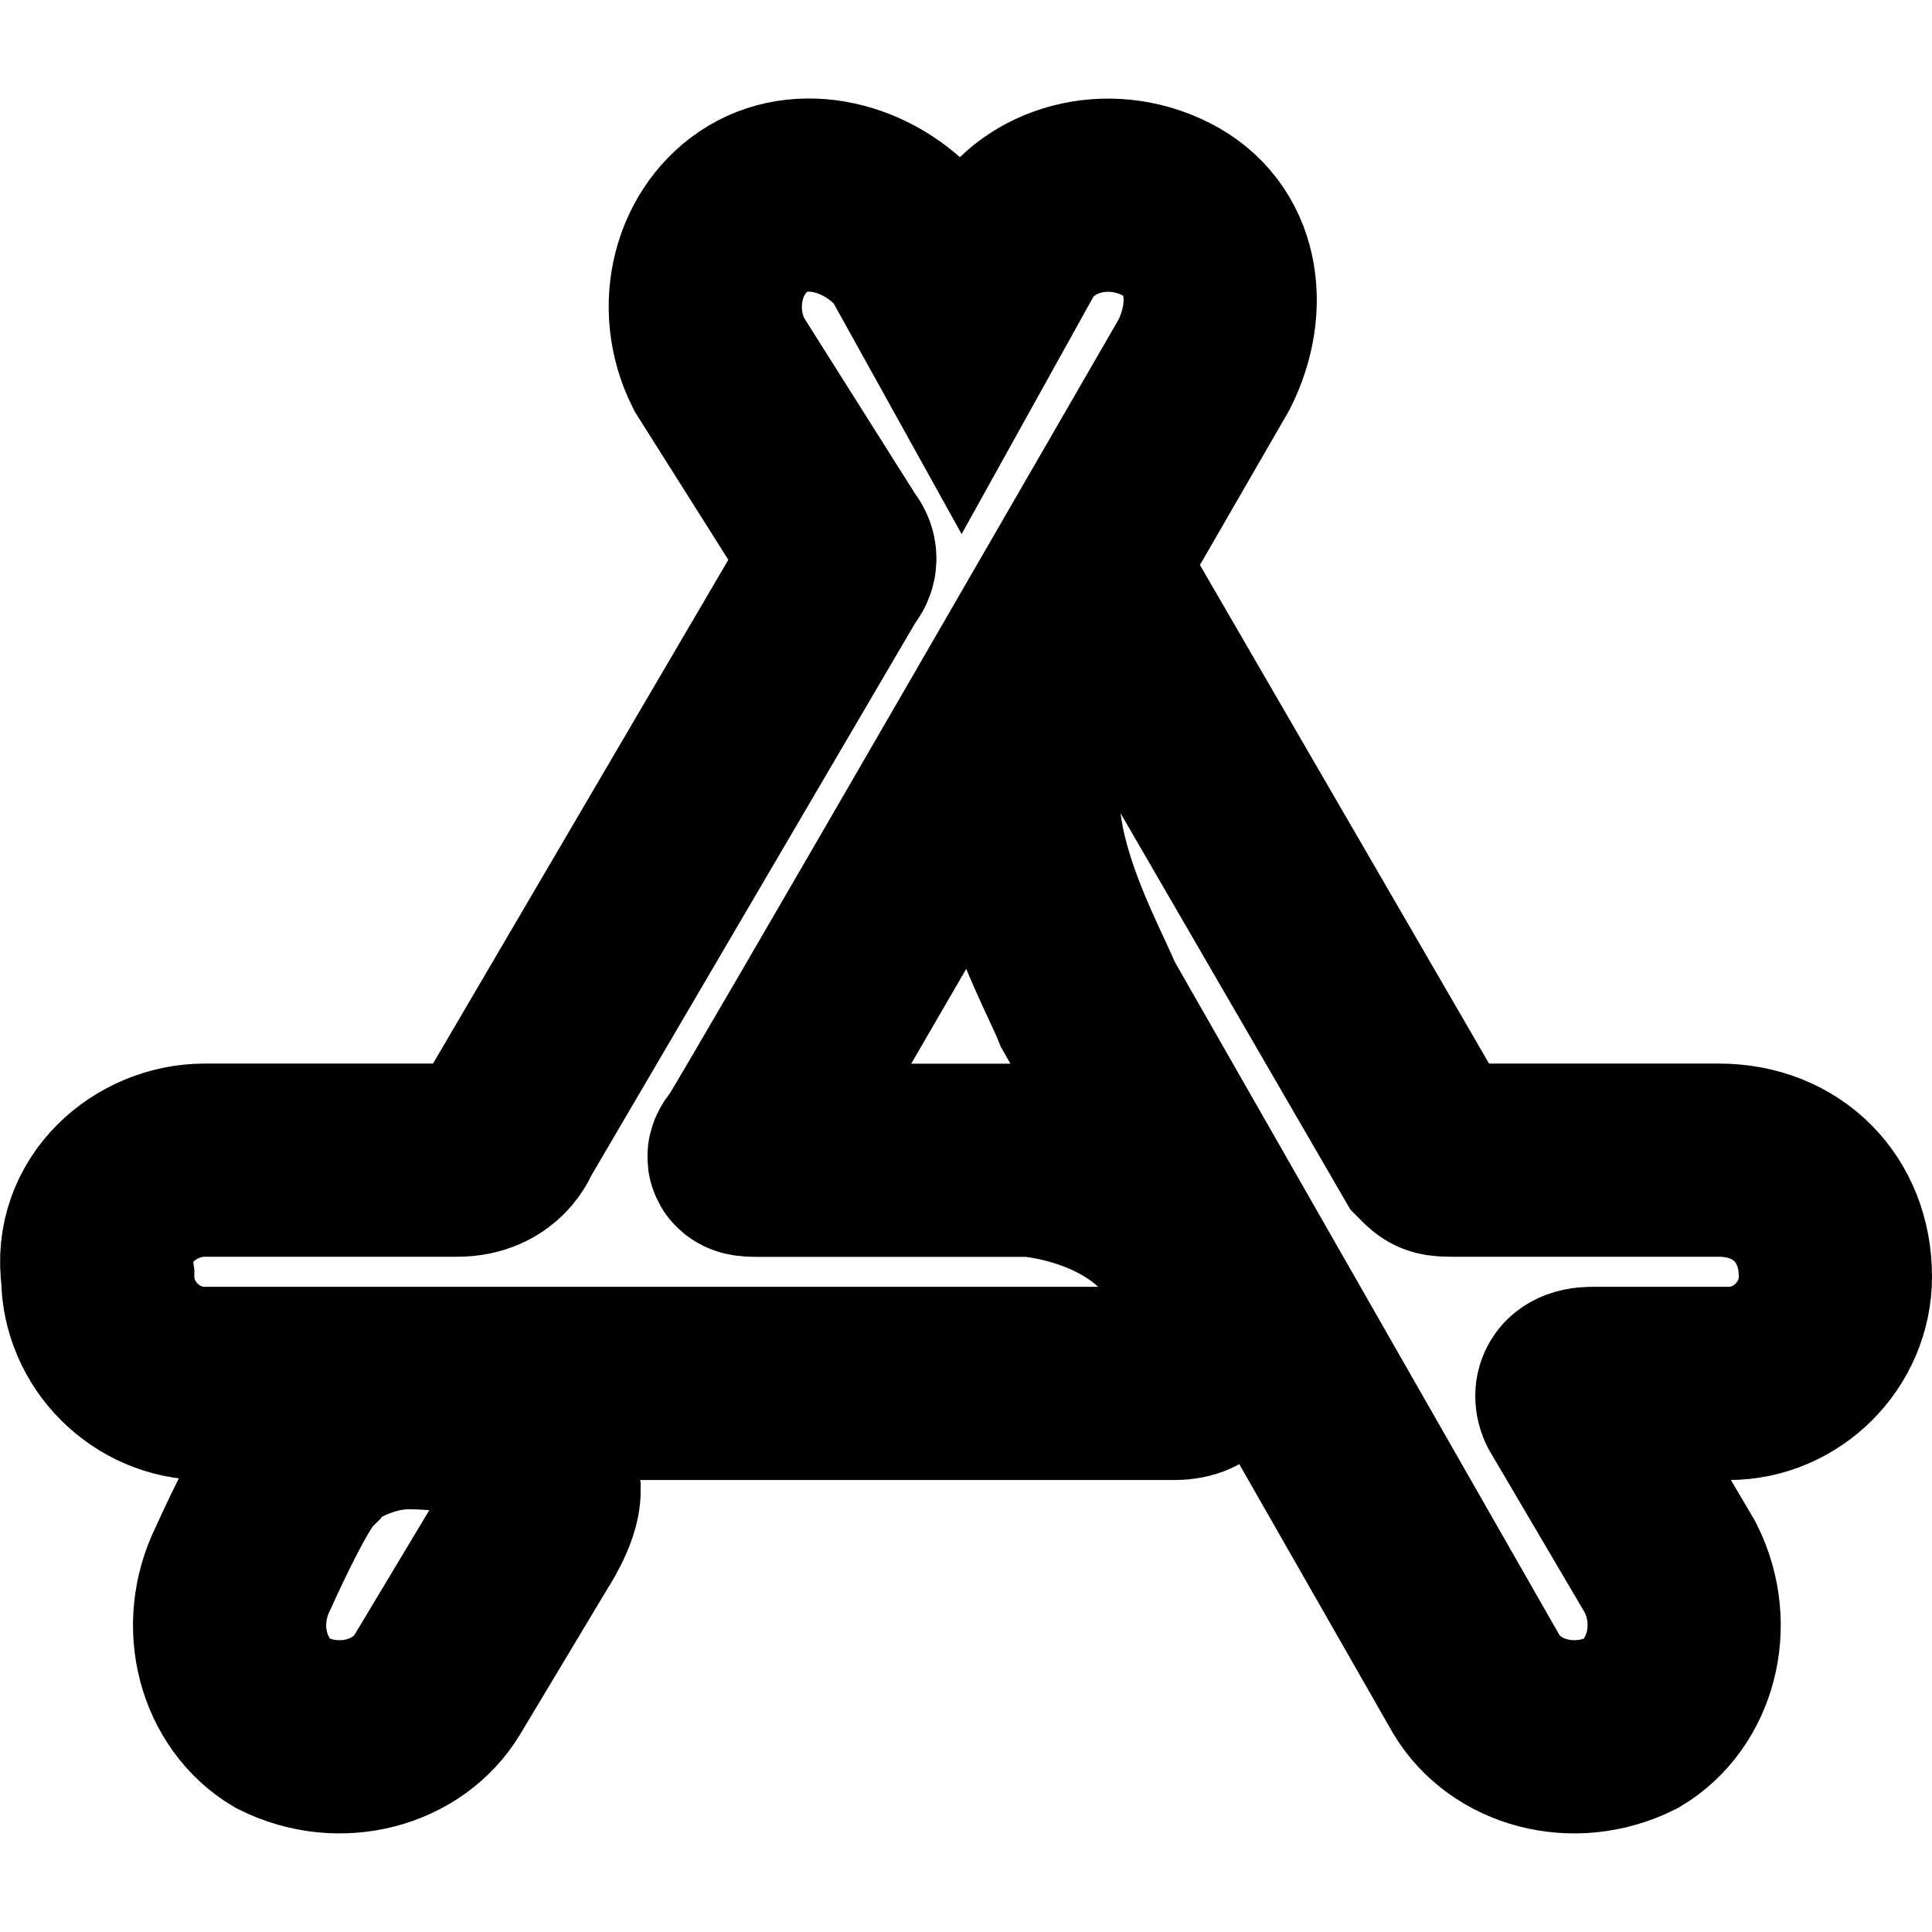
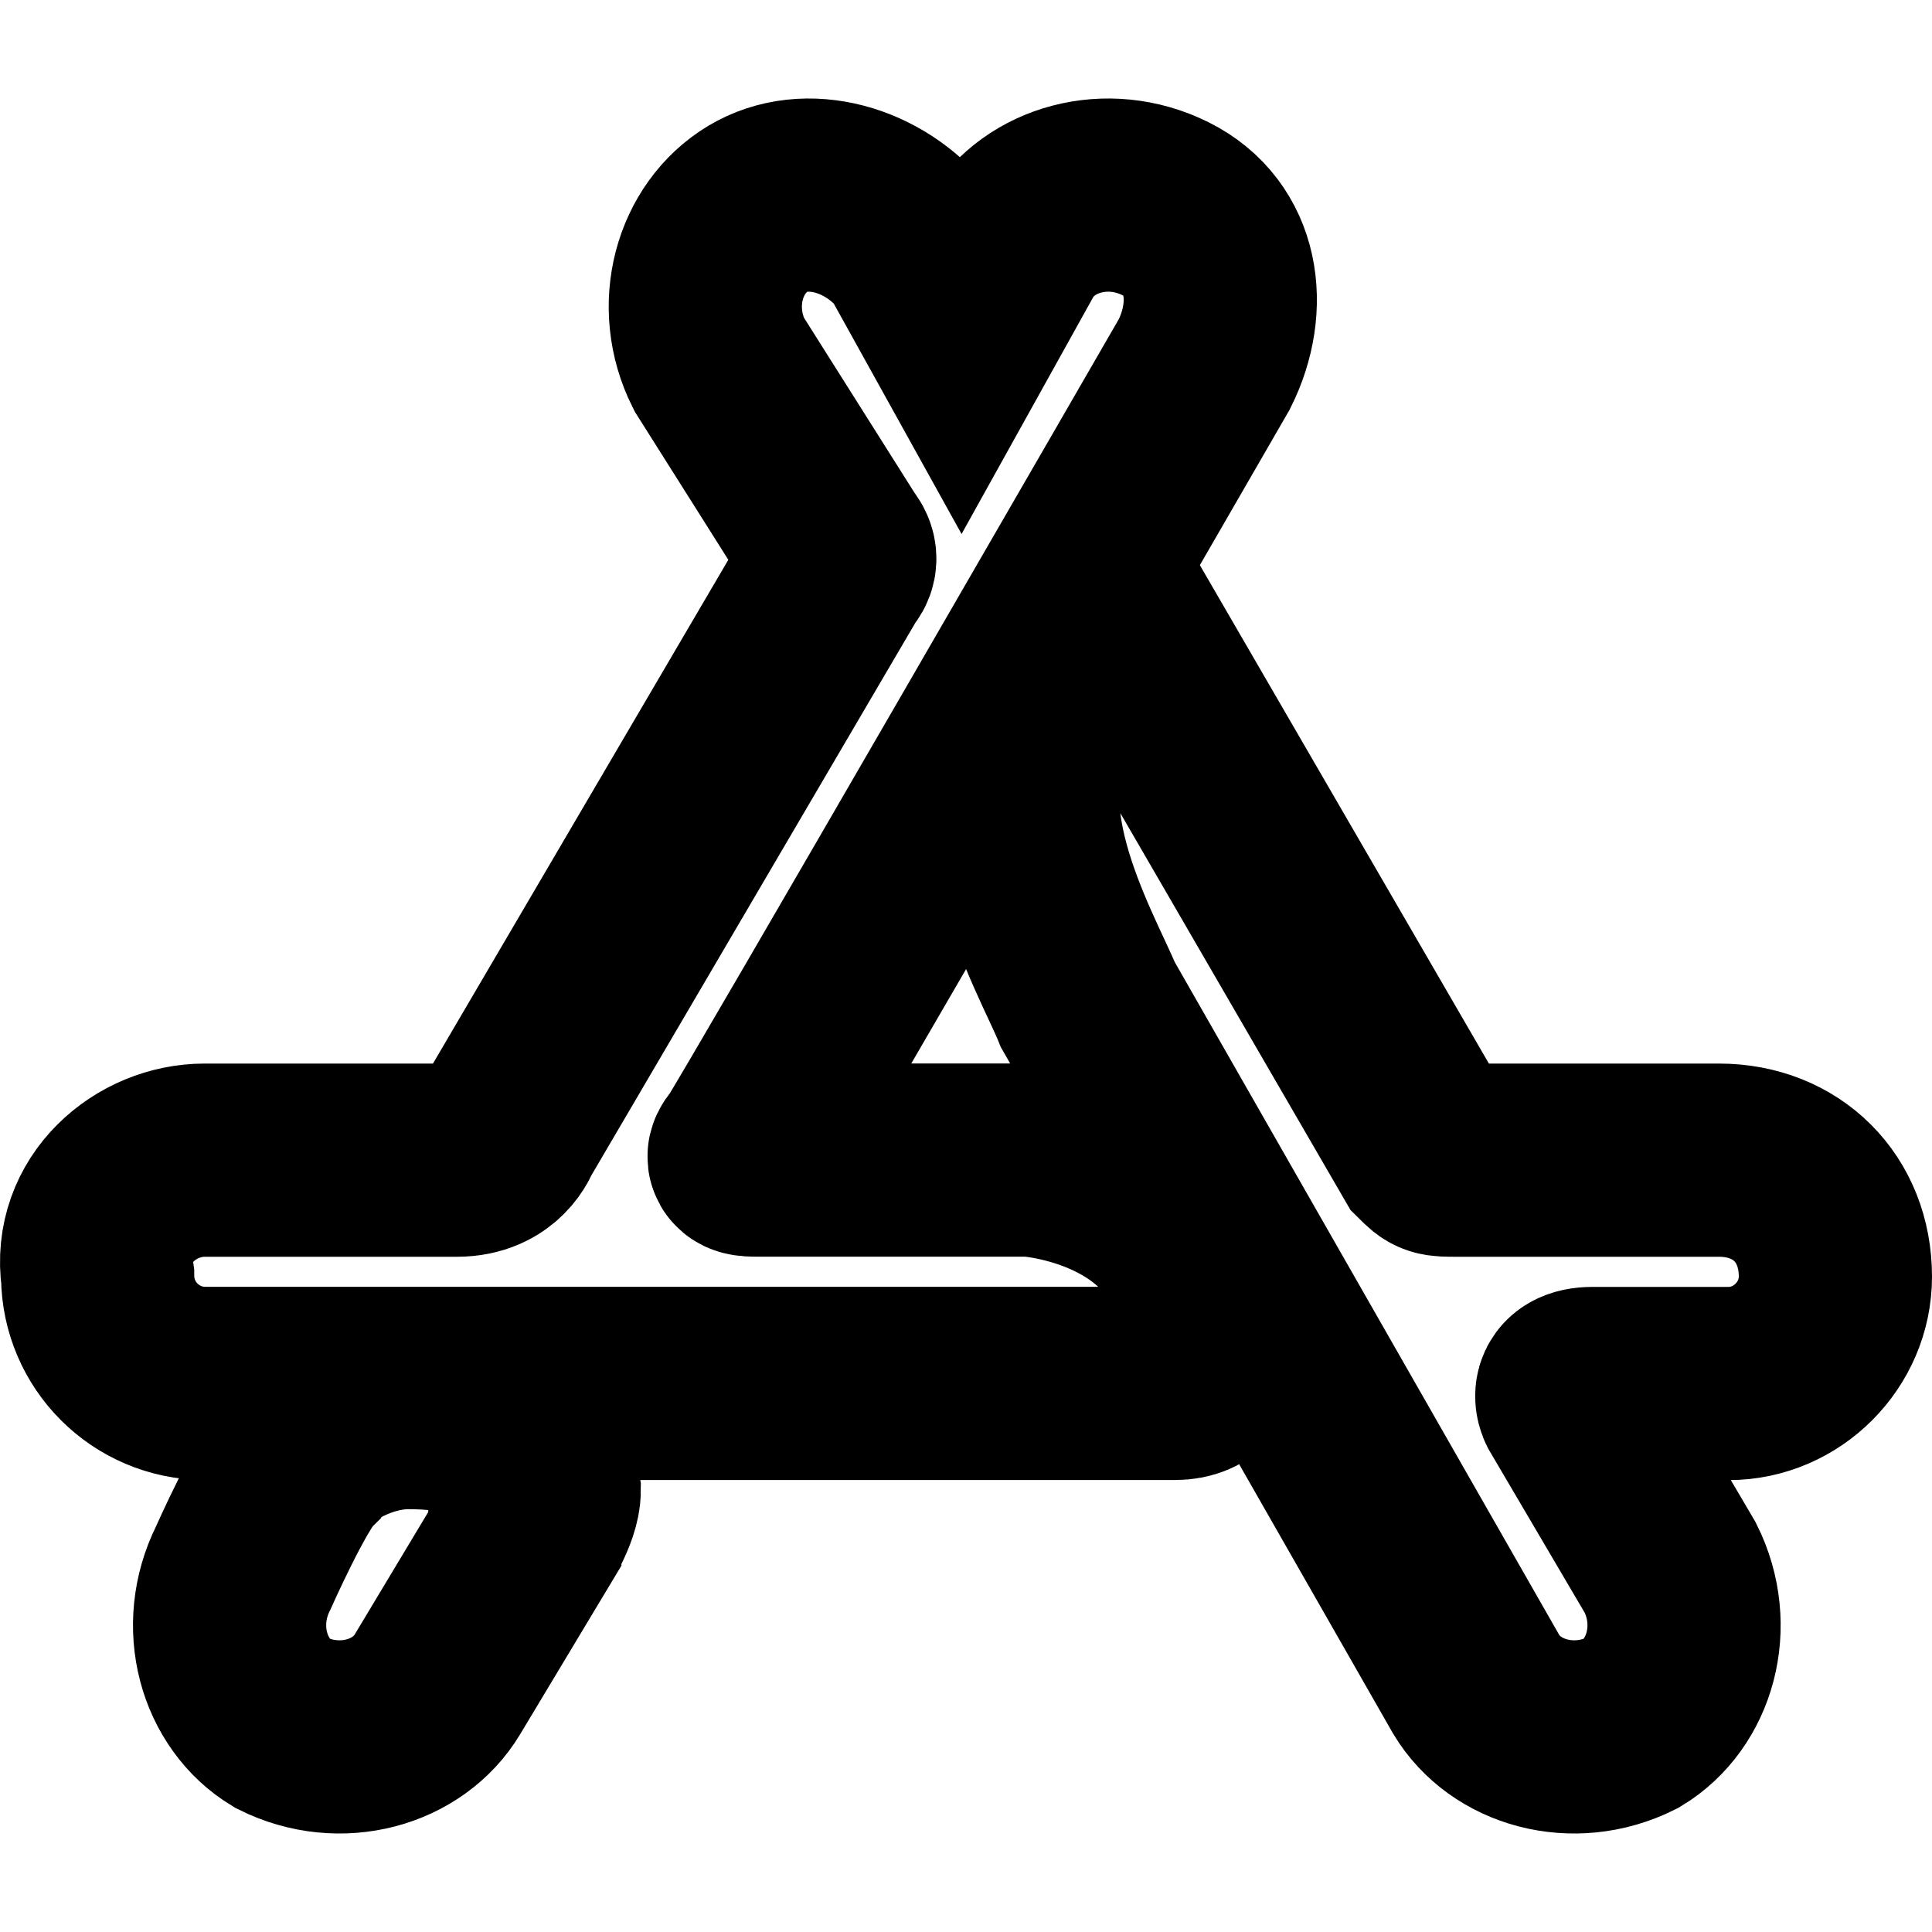
- <svg xmlns="http://www.w3.org/2000/svg" version="1.1" id="app-store" x="0px" y="0px" viewBox="0 0 20 20" enable-background="new 0 0 20 20" xml:space="preserve">
-   <path fill="none" stroke="currentColor" stroke-width="2" stroke-miterlimit="10" d="M5.433,15.929l-0.904,1.507  c-0.301,0.502-1.005,0.703-1.608,0.402C2.418,17.537,2.217,16.834,2.518,16.231  c0,0,0.402-0.904,0.603-1.105c0.101-0.201,0.603-0.502,1.105-0.502s1.306,0.101,1.407,0.804  C5.634,15.628,5.433,15.929,5.433,15.929z M17.794,12.01h-2.713c-0.201,0-0.201,0-0.301-0.101l0,0  l-2.914-5.025c0,0-0.703,0.201-0.904,0.402c-0.904,0.904,0.101,2.613,0.301,3.115l4.02,7.035  c0.301,0.502,1.005,0.703,1.608,0.402c0.502-0.301,0.703-1.005,0.402-1.608l-1.005-1.708  c0,0-0.101-0.201,0.201-0.201h1.407C18.498,14.321,19,13.819,19,13.216  C19,12.512,18.498,12.01,17.794,12.01L17.794,12.01z M12.568,13.618c0,0,0.101,0.703-0.402,0.703  h-0.603l0,0H2.117c-0.603,0-1.105-0.502-1.105-1.105c-0.101-0.703,0.502-1.206,1.105-1.206h2.613  c0.402,0,0.502-0.301,0.502-0.301l3.417-5.829l0,0c0.101-0.101,0-0.201,0-0.201L7.443,3.769  C7.141,3.166,7.342,2.463,7.845,2.161c0.502-0.301,1.206-0.101,1.608,0.402L9.955,3.468l0.502-0.904  c0.301-0.502,1.005-0.703,1.608-0.402s0.703,1.005,0.402,1.608c0,0-4.522,7.839-4.723,8.14  c-0.101,0.101,0,0.101,0.101,0.101h2.814C10.659,12.01,12.367,12.11,12.568,13.618z" />
+ <svg xmlns="http://www.w3.org/2000/svg" version="1.1" id="app-store" x="0" y="0" viewBox="0 0 20 20" xml:space="preserve">
+   <path fill="none" stroke="currentColor" stroke-width="2" stroke-miterlimit="10" d="M5.433 15.93l-.905 1.507c-.301.502-1.005.703-1.608.402-.502-.302-.703-1.005-.402-1.608 0 0 .402-.905.603-1.106.101-.2.603-.502 1.106-.502s1.306.1 1.407.804c0 .2-.201.502-.201.502zm12.361-3.92h-2.713c-.201 0-.201 0-.302-.1h0l-2.914-5.025s-.704.2-.905.402c-.904.904.1 2.612.302 3.115l4.02 7.035c.301.502 1.005.703 1.608.402.502-.302.703-1.005.402-1.608l-1.005-1.709s-.1-.2.2-.2h1.408c.603 0 1.105-.503 1.105-1.106 0-.704-.502-1.206-1.206-1.206h0zm-5.226 1.608s.1.703-.402.703h-.603 0-9.446a1.115 1.115 0 01-1.106-1.105c-.1-.704.503-1.206 1.106-1.206h2.612c.402 0 .503-.302.503-.302L8.649 5.88h0c.1-.1 0-.201 0-.201l-1.206-1.91c-.302-.603-.1-1.306.402-1.608.502-.301 1.206-.1 1.608.402l.502.905.503-.905c.301-.502 1.005-.703 1.608-.402s.703 1.005.402 1.608c0 0-4.523 7.839-4.724 8.14-.1.1 0 .1.1.1h2.815s1.708.101 1.91 1.609z" />
</svg>
